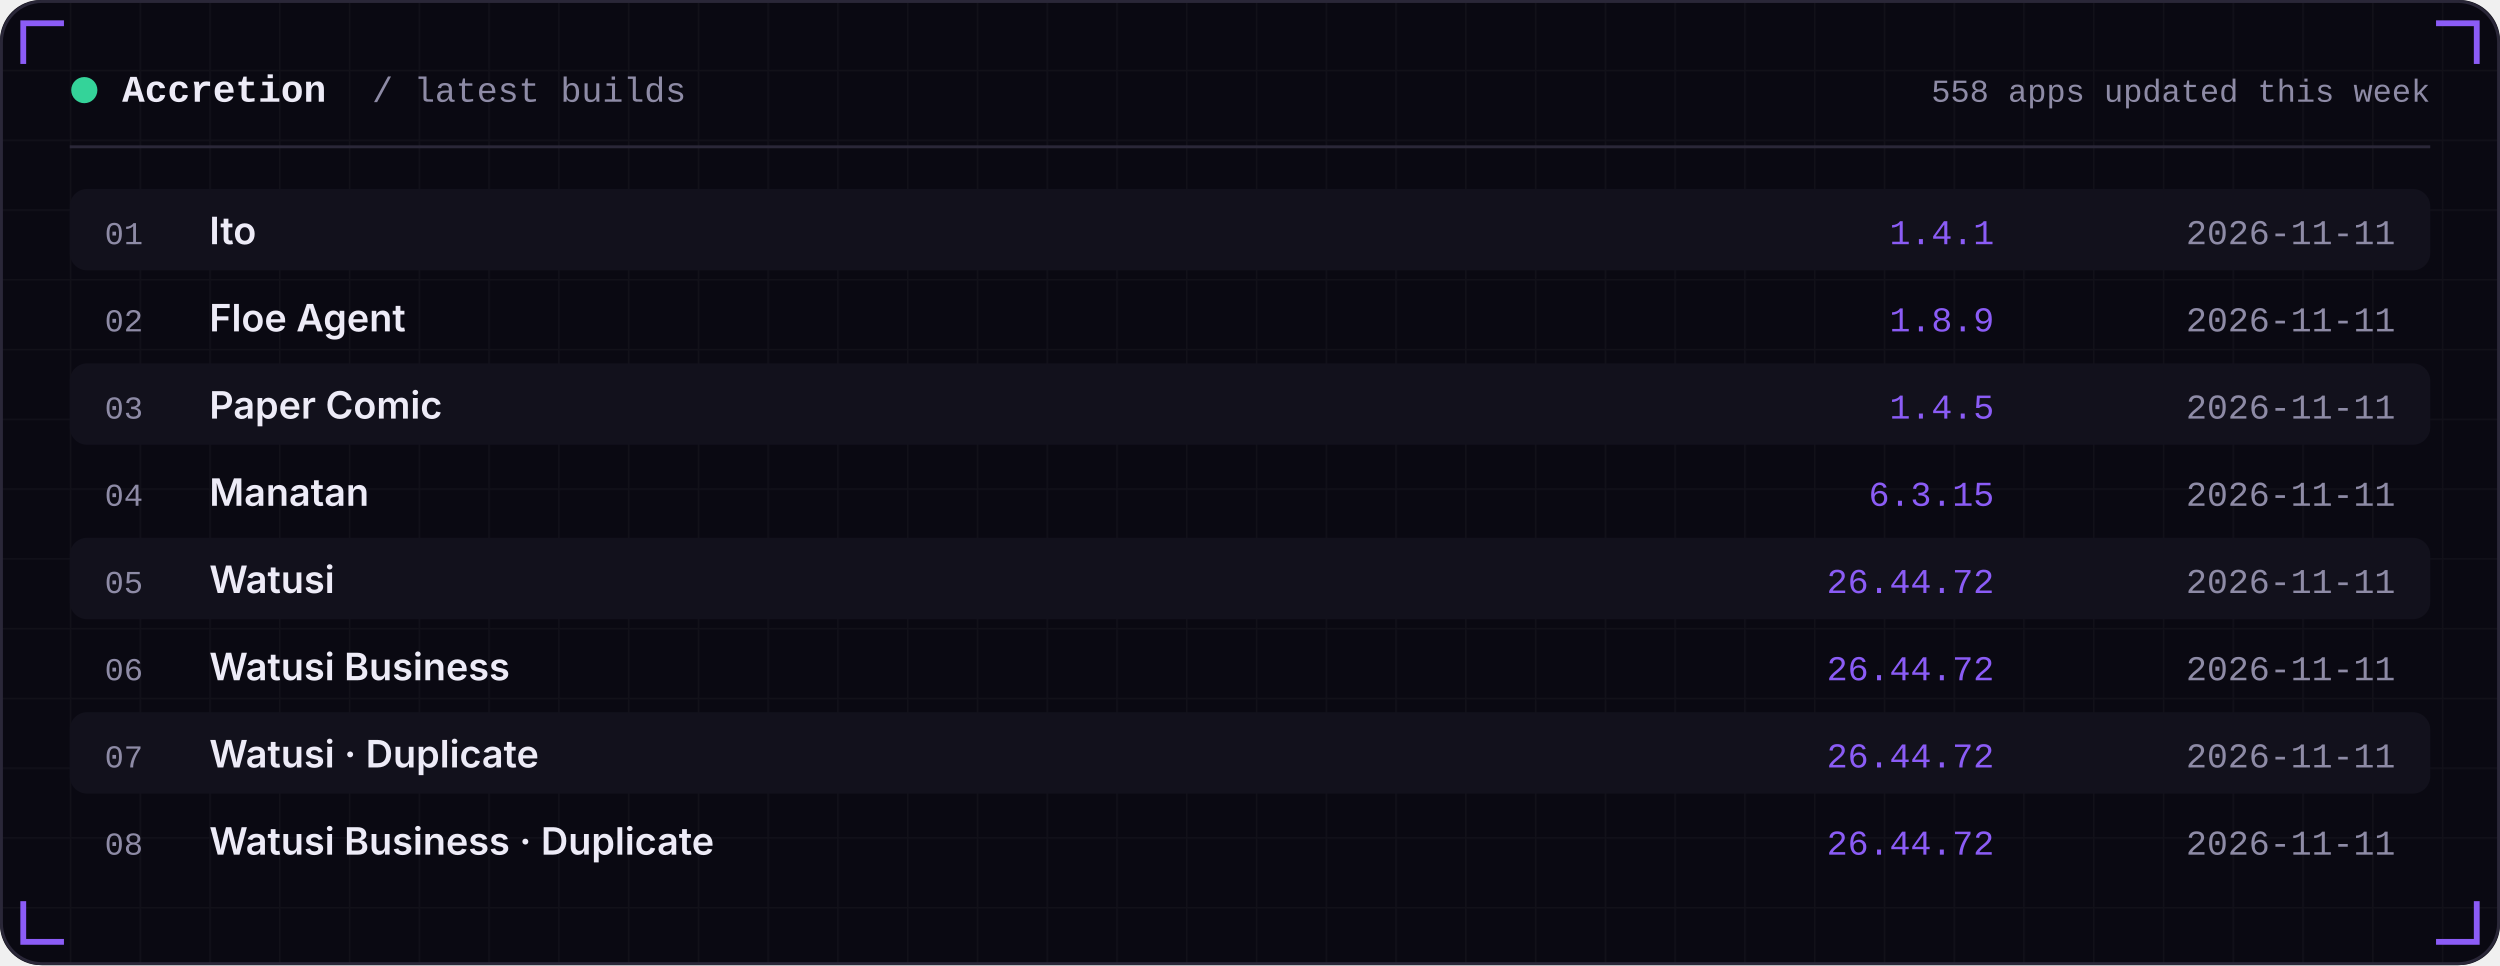
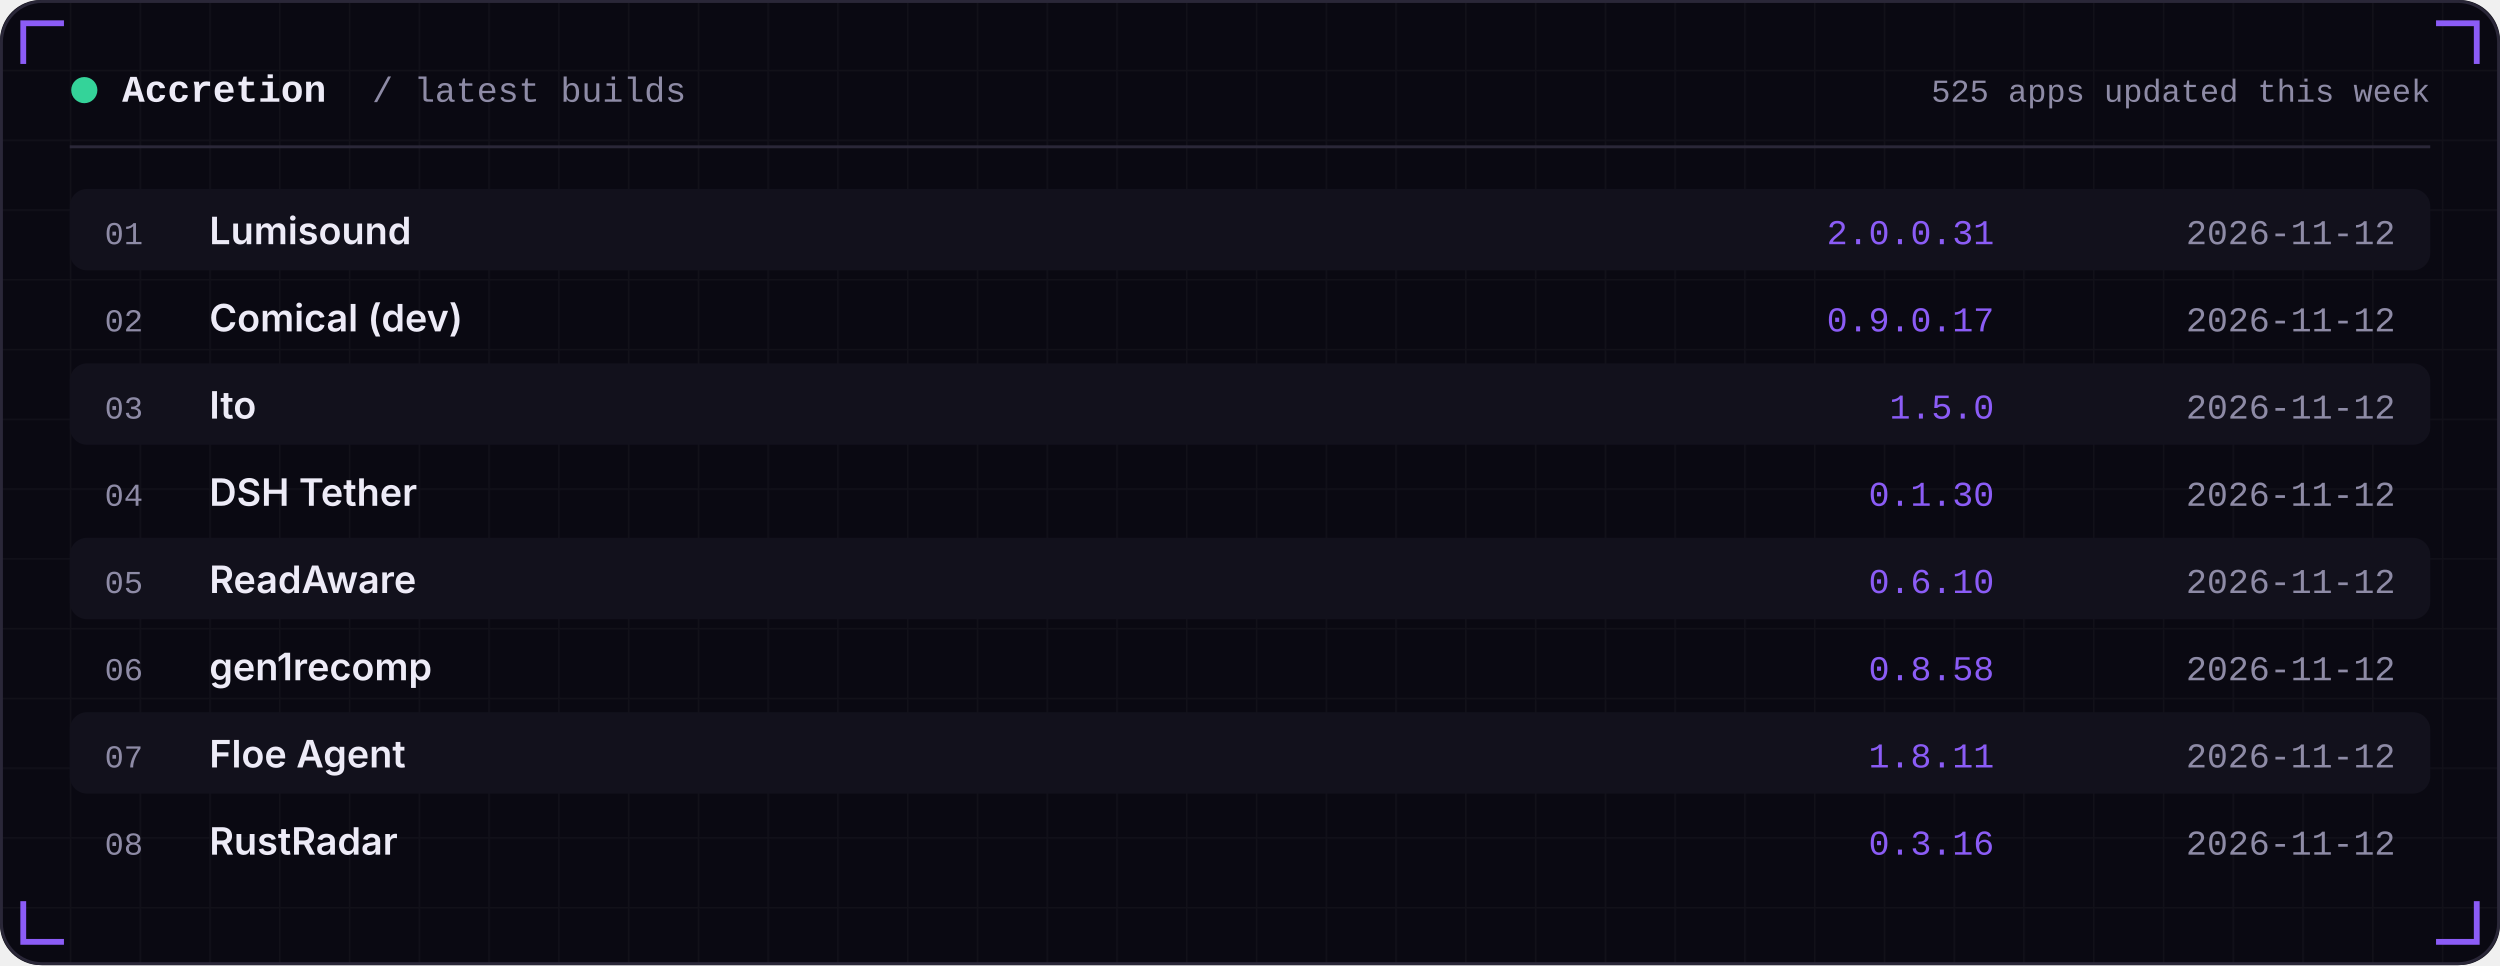
<svg xmlns="http://www.w3.org/2000/svg" width="860" height="332" viewBox="0 0 860 332" role="img">
  <defs>
    <linearGradient id="area" x1="0" x2="0" y1="0" y2="1">
      <stop offset="0" stop-color="#8B5CF6" stop-opacity="0.35" />
      <stop offset="1" stop-color="#8B5CF6" stop-opacity="0" />
    </linearGradient>
    <pattern id="grid" width="24" height="24" patternUnits="userSpaceOnUse">
      <path d="M24 0H0V24" fill="none" stroke="#FFFFFF" stroke-opacity="0.035" />
    </pattern>
  </defs>
  <rect width="860" height="332" rx="14" fill="#0A0912" />
  <rect width="860" height="332" rx="14" fill="url(#grid)" />
  <rect x="0.5" y="0.5" width="859" height="331" rx="14" fill="none" stroke="#2A2738" />
  <path d="M8 22 V8 H22" stroke="#8B5CF6" stroke-width="2" fill="none" />
  <path d="M852 22 V8 H838" stroke="#8B5CF6" stroke-width="2" fill="none" />
  <path d="M8 310 V324 H22" stroke="#8B5CF6" stroke-width="2" fill="none" />
  <path d="M852 310 V324 H838" stroke="#8B5CF6" stroke-width="2" fill="none" />
  <circle cx="29" cy="31" r="4.5" fill="#34D399" />
  <text x="42" y="35" font-family="ui-monospace,SFMono-Regular,Menlo,Consolas,'Liberation Mono',monospace" font-size="13" font-weight="600" fill="#EDEBF7" text-anchor="start" letter-spacing="0">Accretion</text>
  <text x="128" y="35" font-family="ui-monospace,SFMono-Regular,Menlo,Consolas,'Liberation Mono',monospace" font-size="12" font-weight="400" fill="#8E8BA6" text-anchor="start" letter-spacing="0">/ latest builds</text>
-   <text x="836" y="35" font-family="ui-monospace,SFMono-Regular,Menlo,Consolas,'Liberation Mono',monospace" font-size="11" font-weight="400" fill="#8E8BA6" text-anchor="end" letter-spacing="0">558 apps updated this week</text>
+   <text x="836" y="35" font-family="ui-monospace,SFMono-Regular,Menlo,Consolas,'Liberation Mono',monospace" font-size="11" font-weight="400" fill="#8E8BA6" text-anchor="end" letter-spacing="0">525 apps updated this week</text>
  <rect x="24" y="50" width="812" height="1" fill="#2A2738" />
  <rect x="24" y="65" width="812" height="28" rx="6" fill="#12111C" />
  <text x="36" y="84" font-family="ui-monospace,SFMono-Regular,Menlo,Consolas,'Liberation Mono',monospace" font-size="11" font-weight="400" fill="#8E8BA6" text-anchor="start" letter-spacing="0">01</text>
-   <text x="72" y="84" font-family="-apple-system,BlinkMacSystemFont,'Segoe UI',Inter,Helvetica,Arial,sans-serif" font-size="13" font-weight="600" fill="#EDEBF7" text-anchor="start" letter-spacing="0">Ito</text>
-   <text x="686" y="84" font-family="ui-monospace,SFMono-Regular,Menlo,Consolas,'Liberation Mono',monospace" font-size="12" font-weight="400" fill="#8B5CF6" text-anchor="end" letter-spacing="0">1.4.1</text>
-   <text x="824" y="84" font-family="ui-monospace,SFMono-Regular,Menlo,Consolas,'Liberation Mono',monospace" font-size="12" font-weight="400" fill="#8E8BA6" text-anchor="end" letter-spacing="0">2026-11-11</text>
+   <text x="72" y="84" font-family="-apple-system,BlinkMacSystemFont,'Segoe UI',Inter,Helvetica,Arial,sans-serif" font-size="13" font-weight="600" fill="#EDEBF7" text-anchor="start" letter-spacing="0">Lumisound</text>
+   <text x="686" y="84" font-family="ui-monospace,SFMono-Regular,Menlo,Consolas,'Liberation Mono',monospace" font-size="12" font-weight="400" fill="#8B5CF6" text-anchor="end" letter-spacing="0">2.0.0.31</text>
+   <text x="824" y="84" font-family="ui-monospace,SFMono-Regular,Menlo,Consolas,'Liberation Mono',monospace" font-size="12" font-weight="400" fill="#8E8BA6" text-anchor="end" letter-spacing="0">2026-11-12</text>
  <text x="36" y="114" font-family="ui-monospace,SFMono-Regular,Menlo,Consolas,'Liberation Mono',monospace" font-size="11" font-weight="400" fill="#8E8BA6" text-anchor="start" letter-spacing="0">02</text>
-   <text x="72" y="114" font-family="-apple-system,BlinkMacSystemFont,'Segoe UI',Inter,Helvetica,Arial,sans-serif" font-size="13" font-weight="600" fill="#EDEBF7" text-anchor="start" letter-spacing="0">Floe Agent</text>
-   <text x="686" y="114" font-family="ui-monospace,SFMono-Regular,Menlo,Consolas,'Liberation Mono',monospace" font-size="12" font-weight="400" fill="#8B5CF6" text-anchor="end" letter-spacing="0">1.8.9</text>
-   <text x="824" y="114" font-family="ui-monospace,SFMono-Regular,Menlo,Consolas,'Liberation Mono',monospace" font-size="12" font-weight="400" fill="#8E8BA6" text-anchor="end" letter-spacing="0">2026-11-11</text>
+   <text x="72" y="114" font-family="-apple-system,BlinkMacSystemFont,'Segoe UI',Inter,Helvetica,Arial,sans-serif" font-size="13" font-weight="600" fill="#EDEBF7" text-anchor="start" letter-spacing="0">Comical (dev)</text>
+   <text x="686" y="114" font-family="ui-monospace,SFMono-Regular,Menlo,Consolas,'Liberation Mono',monospace" font-size="12" font-weight="400" fill="#8B5CF6" text-anchor="end" letter-spacing="0">0.9.0.17</text>
+   <text x="824" y="114" font-family="ui-monospace,SFMono-Regular,Menlo,Consolas,'Liberation Mono',monospace" font-size="12" font-weight="400" fill="#8E8BA6" text-anchor="end" letter-spacing="0">2026-11-12</text>
  <rect x="24" y="125" width="812" height="28" rx="6" fill="#12111C" />
  <text x="36" y="144" font-family="ui-monospace,SFMono-Regular,Menlo,Consolas,'Liberation Mono',monospace" font-size="11" font-weight="400" fill="#8E8BA6" text-anchor="start" letter-spacing="0">03</text>
-   <text x="72" y="144" font-family="-apple-system,BlinkMacSystemFont,'Segoe UI',Inter,Helvetica,Arial,sans-serif" font-size="13" font-weight="600" fill="#EDEBF7" text-anchor="start" letter-spacing="0">Paper Comic</text>
-   <text x="686" y="144" font-family="ui-monospace,SFMono-Regular,Menlo,Consolas,'Liberation Mono',monospace" font-size="12" font-weight="400" fill="#8B5CF6" text-anchor="end" letter-spacing="0">1.4.5</text>
-   <text x="824" y="144" font-family="ui-monospace,SFMono-Regular,Menlo,Consolas,'Liberation Mono',monospace" font-size="12" font-weight="400" fill="#8E8BA6" text-anchor="end" letter-spacing="0">2026-11-11</text>
+   <text x="72" y="144" font-family="-apple-system,BlinkMacSystemFont,'Segoe UI',Inter,Helvetica,Arial,sans-serif" font-size="13" font-weight="600" fill="#EDEBF7" text-anchor="start" letter-spacing="0">Ito</text>
+   <text x="686" y="144" font-family="ui-monospace,SFMono-Regular,Menlo,Consolas,'Liberation Mono',monospace" font-size="12" font-weight="400" fill="#8B5CF6" text-anchor="end" letter-spacing="0">1.5.0</text>
+   <text x="824" y="144" font-family="ui-monospace,SFMono-Regular,Menlo,Consolas,'Liberation Mono',monospace" font-size="12" font-weight="400" fill="#8E8BA6" text-anchor="end" letter-spacing="0">2026-11-12</text>
  <text x="36" y="174" font-family="ui-monospace,SFMono-Regular,Menlo,Consolas,'Liberation Mono',monospace" font-size="11" font-weight="400" fill="#8E8BA6" text-anchor="start" letter-spacing="0">04</text>
-   <text x="72" y="174" font-family="-apple-system,BlinkMacSystemFont,'Segoe UI',Inter,Helvetica,Arial,sans-serif" font-size="13" font-weight="600" fill="#EDEBF7" text-anchor="start" letter-spacing="0">Manatan</text>
-   <text x="686" y="174" font-family="ui-monospace,SFMono-Regular,Menlo,Consolas,'Liberation Mono',monospace" font-size="12" font-weight="400" fill="#8B5CF6" text-anchor="end" letter-spacing="0">6.3.15</text>
-   <text x="824" y="174" font-family="ui-monospace,SFMono-Regular,Menlo,Consolas,'Liberation Mono',monospace" font-size="12" font-weight="400" fill="#8E8BA6" text-anchor="end" letter-spacing="0">2026-11-11</text>
+   <text x="72" y="174" font-family="-apple-system,BlinkMacSystemFont,'Segoe UI',Inter,Helvetica,Arial,sans-serif" font-size="13" font-weight="600" fill="#EDEBF7" text-anchor="start" letter-spacing="0">DSH Tether</text>
+   <text x="686" y="174" font-family="ui-monospace,SFMono-Regular,Menlo,Consolas,'Liberation Mono',monospace" font-size="12" font-weight="400" fill="#8B5CF6" text-anchor="end" letter-spacing="0">0.1.30</text>
+   <text x="824" y="174" font-family="ui-monospace,SFMono-Regular,Menlo,Consolas,'Liberation Mono',monospace" font-size="12" font-weight="400" fill="#8E8BA6" text-anchor="end" letter-spacing="0">2026-11-12</text>
  <rect x="24" y="185" width="812" height="28" rx="6" fill="#12111C" />
  <text x="36" y="204" font-family="ui-monospace,SFMono-Regular,Menlo,Consolas,'Liberation Mono',monospace" font-size="11" font-weight="400" fill="#8E8BA6" text-anchor="start" letter-spacing="0">05</text>
-   <text x="72" y="204" font-family="-apple-system,BlinkMacSystemFont,'Segoe UI',Inter,Helvetica,Arial,sans-serif" font-size="13" font-weight="600" fill="#EDEBF7" text-anchor="start" letter-spacing="0">Watusi</text>
-   <text x="686" y="204" font-family="ui-monospace,SFMono-Regular,Menlo,Consolas,'Liberation Mono',monospace" font-size="12" font-weight="400" fill="#8B5CF6" text-anchor="end" letter-spacing="0">26.44.72</text>
-   <text x="824" y="204" font-family="ui-monospace,SFMono-Regular,Menlo,Consolas,'Liberation Mono',monospace" font-size="12" font-weight="400" fill="#8E8BA6" text-anchor="end" letter-spacing="0">2026-11-11</text>
+   <text x="72" y="204" font-family="-apple-system,BlinkMacSystemFont,'Segoe UI',Inter,Helvetica,Arial,sans-serif" font-size="13" font-weight="600" fill="#EDEBF7" text-anchor="start" letter-spacing="0">ReadAware</text>
+   <text x="686" y="204" font-family="ui-monospace,SFMono-Regular,Menlo,Consolas,'Liberation Mono',monospace" font-size="12" font-weight="400" fill="#8B5CF6" text-anchor="end" letter-spacing="0">0.6.10</text>
+   <text x="824" y="204" font-family="ui-monospace,SFMono-Regular,Menlo,Consolas,'Liberation Mono',monospace" font-size="12" font-weight="400" fill="#8E8BA6" text-anchor="end" letter-spacing="0">2026-11-12</text>
  <text x="36" y="234" font-family="ui-monospace,SFMono-Regular,Menlo,Consolas,'Liberation Mono',monospace" font-size="11" font-weight="400" fill="#8E8BA6" text-anchor="start" letter-spacing="0">06</text>
-   <text x="72" y="234" font-family="-apple-system,BlinkMacSystemFont,'Segoe UI',Inter,Helvetica,Arial,sans-serif" font-size="13" font-weight="600" fill="#EDEBF7" text-anchor="start" letter-spacing="0">Watusi Business</text>
-   <text x="686" y="234" font-family="ui-monospace,SFMono-Regular,Menlo,Consolas,'Liberation Mono',monospace" font-size="12" font-weight="400" fill="#8B5CF6" text-anchor="end" letter-spacing="0">26.44.72</text>
-   <text x="824" y="234" font-family="ui-monospace,SFMono-Regular,Menlo,Consolas,'Liberation Mono',monospace" font-size="12" font-weight="400" fill="#8E8BA6" text-anchor="end" letter-spacing="0">2026-11-11</text>
+   <text x="72" y="234" font-family="-apple-system,BlinkMacSystemFont,'Segoe UI',Inter,Helvetica,Arial,sans-serif" font-size="13" font-weight="600" fill="#EDEBF7" text-anchor="start" letter-spacing="0">gen1recomp</text>
+   <text x="686" y="234" font-family="ui-monospace,SFMono-Regular,Menlo,Consolas,'Liberation Mono',monospace" font-size="12" font-weight="400" fill="#8B5CF6" text-anchor="end" letter-spacing="0">0.8.58</text>
+   <text x="824" y="234" font-family="ui-monospace,SFMono-Regular,Menlo,Consolas,'Liberation Mono',monospace" font-size="12" font-weight="400" fill="#8E8BA6" text-anchor="end" letter-spacing="0">2026-11-12</text>
  <rect x="24" y="245" width="812" height="28" rx="6" fill="#12111C" />
  <text x="36" y="264" font-family="ui-monospace,SFMono-Regular,Menlo,Consolas,'Liberation Mono',monospace" font-size="11" font-weight="400" fill="#8E8BA6" text-anchor="start" letter-spacing="0">07</text>
-   <text x="72" y="264" font-family="-apple-system,BlinkMacSystemFont,'Segoe UI',Inter,Helvetica,Arial,sans-serif" font-size="13" font-weight="600" fill="#EDEBF7" text-anchor="start" letter-spacing="0">Watusi · Duplicate</text>
-   <text x="686" y="264" font-family="ui-monospace,SFMono-Regular,Menlo,Consolas,'Liberation Mono',monospace" font-size="12" font-weight="400" fill="#8B5CF6" text-anchor="end" letter-spacing="0">26.44.72</text>
-   <text x="824" y="264" font-family="ui-monospace,SFMono-Regular,Menlo,Consolas,'Liberation Mono',monospace" font-size="12" font-weight="400" fill="#8E8BA6" text-anchor="end" letter-spacing="0">2026-11-11</text>
+   <text x="72" y="264" font-family="-apple-system,BlinkMacSystemFont,'Segoe UI',Inter,Helvetica,Arial,sans-serif" font-size="13" font-weight="600" fill="#EDEBF7" text-anchor="start" letter-spacing="0">Floe Agent</text>
+   <text x="686" y="264" font-family="ui-monospace,SFMono-Regular,Menlo,Consolas,'Liberation Mono',monospace" font-size="12" font-weight="400" fill="#8B5CF6" text-anchor="end" letter-spacing="0">1.8.11</text>
+   <text x="824" y="264" font-family="ui-monospace,SFMono-Regular,Menlo,Consolas,'Liberation Mono',monospace" font-size="12" font-weight="400" fill="#8E8BA6" text-anchor="end" letter-spacing="0">2026-11-12</text>
  <text x="36" y="294" font-family="ui-monospace,SFMono-Regular,Menlo,Consolas,'Liberation Mono',monospace" font-size="11" font-weight="400" fill="#8E8BA6" text-anchor="start" letter-spacing="0">08</text>
-   <text x="72" y="294" font-family="-apple-system,BlinkMacSystemFont,'Segoe UI',Inter,Helvetica,Arial,sans-serif" font-size="13" font-weight="600" fill="#EDEBF7" text-anchor="start" letter-spacing="0">Watusi Business · Duplicate</text>
-   <text x="686" y="294" font-family="ui-monospace,SFMono-Regular,Menlo,Consolas,'Liberation Mono',monospace" font-size="12" font-weight="400" fill="#8B5CF6" text-anchor="end" letter-spacing="0">26.44.72</text>
-   <text x="824" y="294" font-family="ui-monospace,SFMono-Regular,Menlo,Consolas,'Liberation Mono',monospace" font-size="12" font-weight="400" fill="#8E8BA6" text-anchor="end" letter-spacing="0">2026-11-11</text>
+   <text x="72" y="294" font-family="-apple-system,BlinkMacSystemFont,'Segoe UI',Inter,Helvetica,Arial,sans-serif" font-size="13" font-weight="600" fill="#EDEBF7" text-anchor="start" letter-spacing="0">RustRadar</text>
+   <text x="686" y="294" font-family="ui-monospace,SFMono-Regular,Menlo,Consolas,'Liberation Mono',monospace" font-size="12" font-weight="400" fill="#8B5CF6" text-anchor="end" letter-spacing="0">0.3.16</text>
+   <text x="824" y="294" font-family="ui-monospace,SFMono-Regular,Menlo,Consolas,'Liberation Mono',monospace" font-size="12" font-weight="400" fill="#8E8BA6" text-anchor="end" letter-spacing="0">2026-11-12</text>
</svg>
